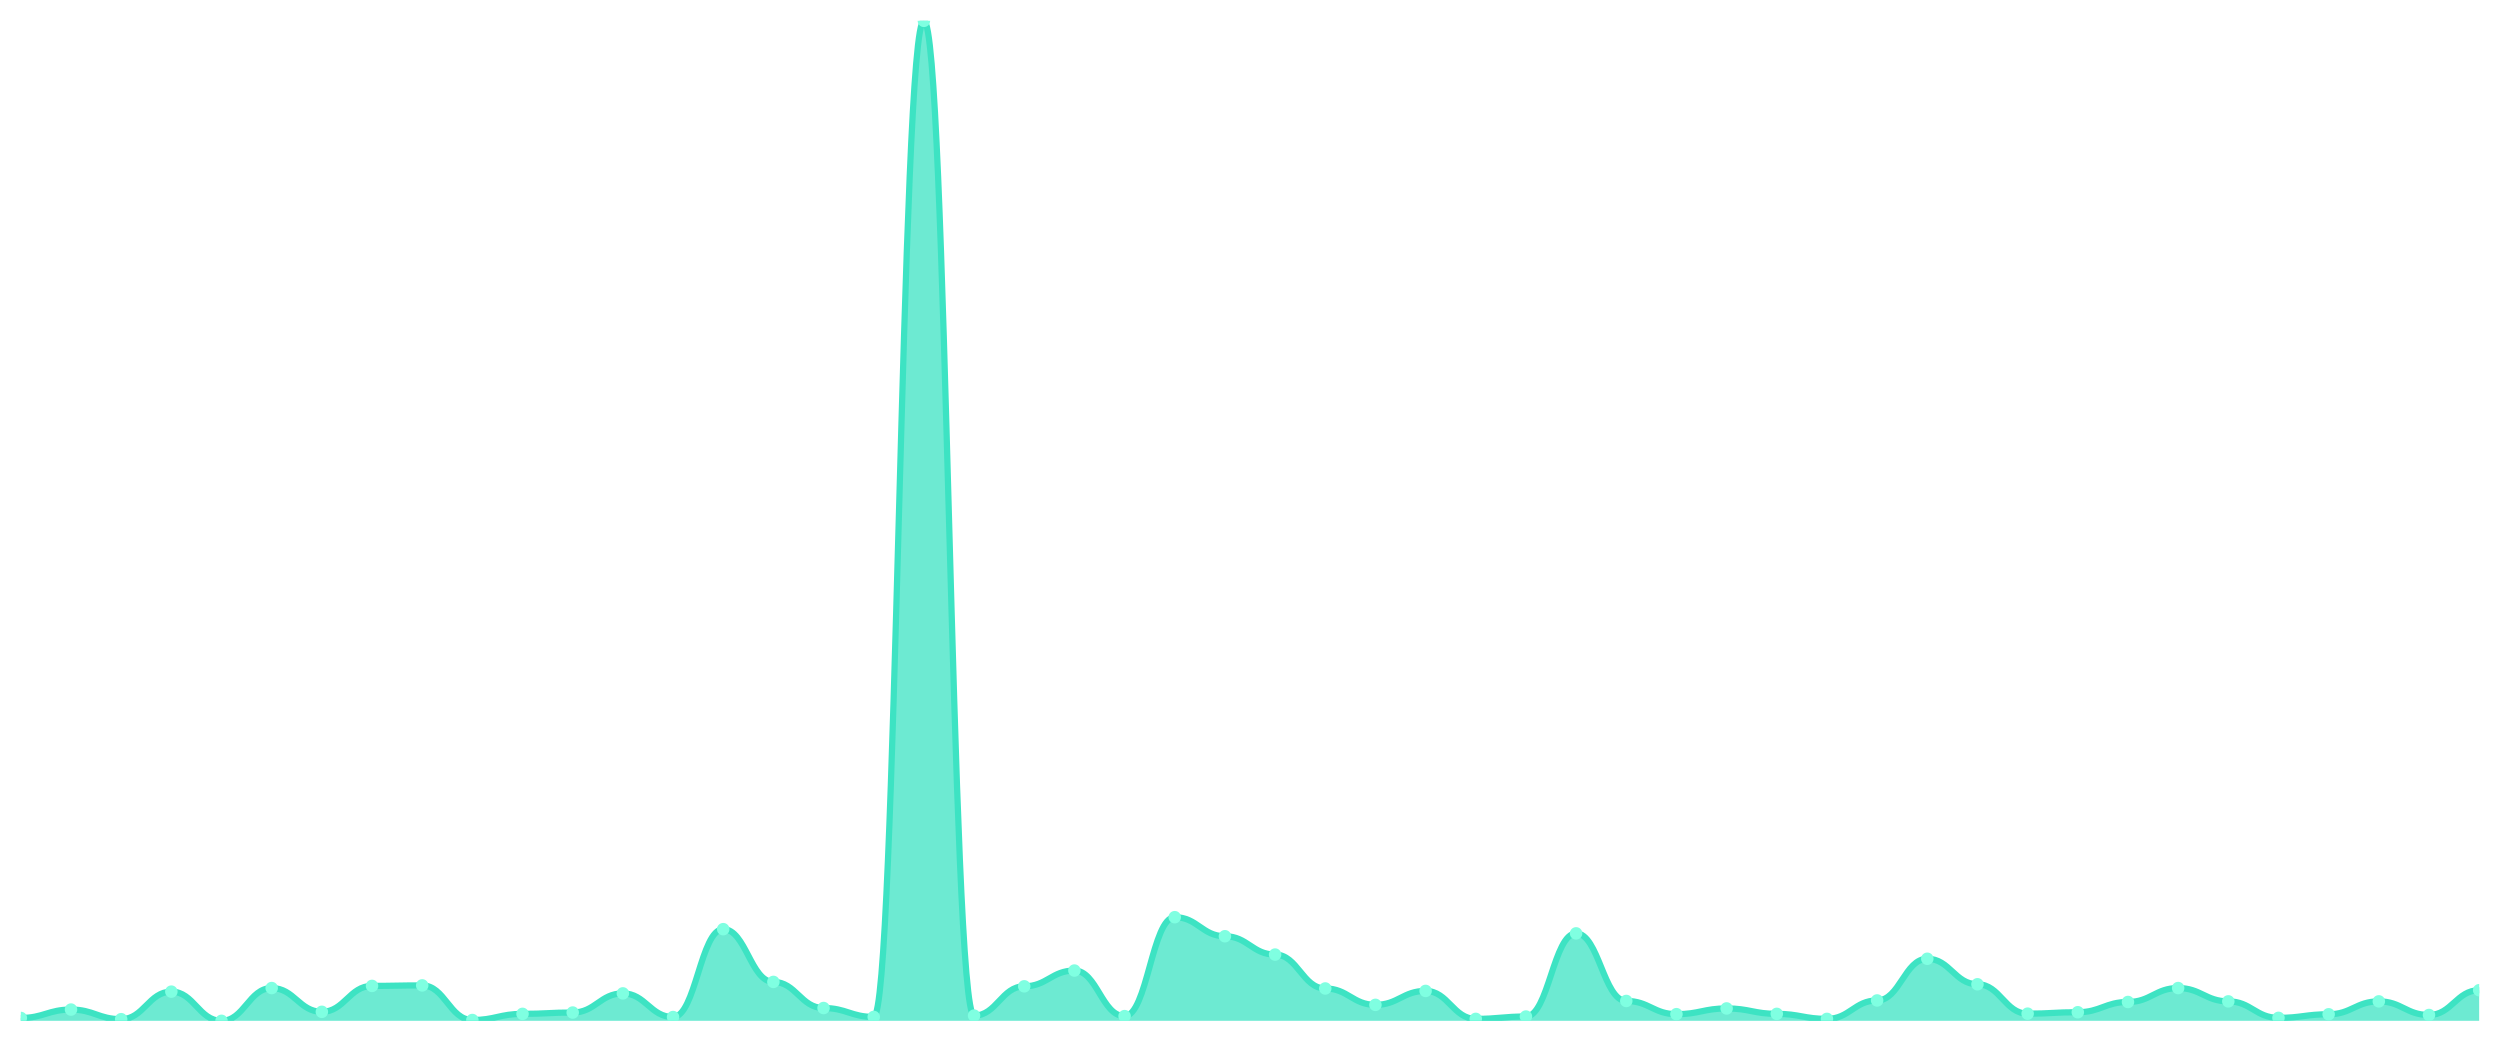
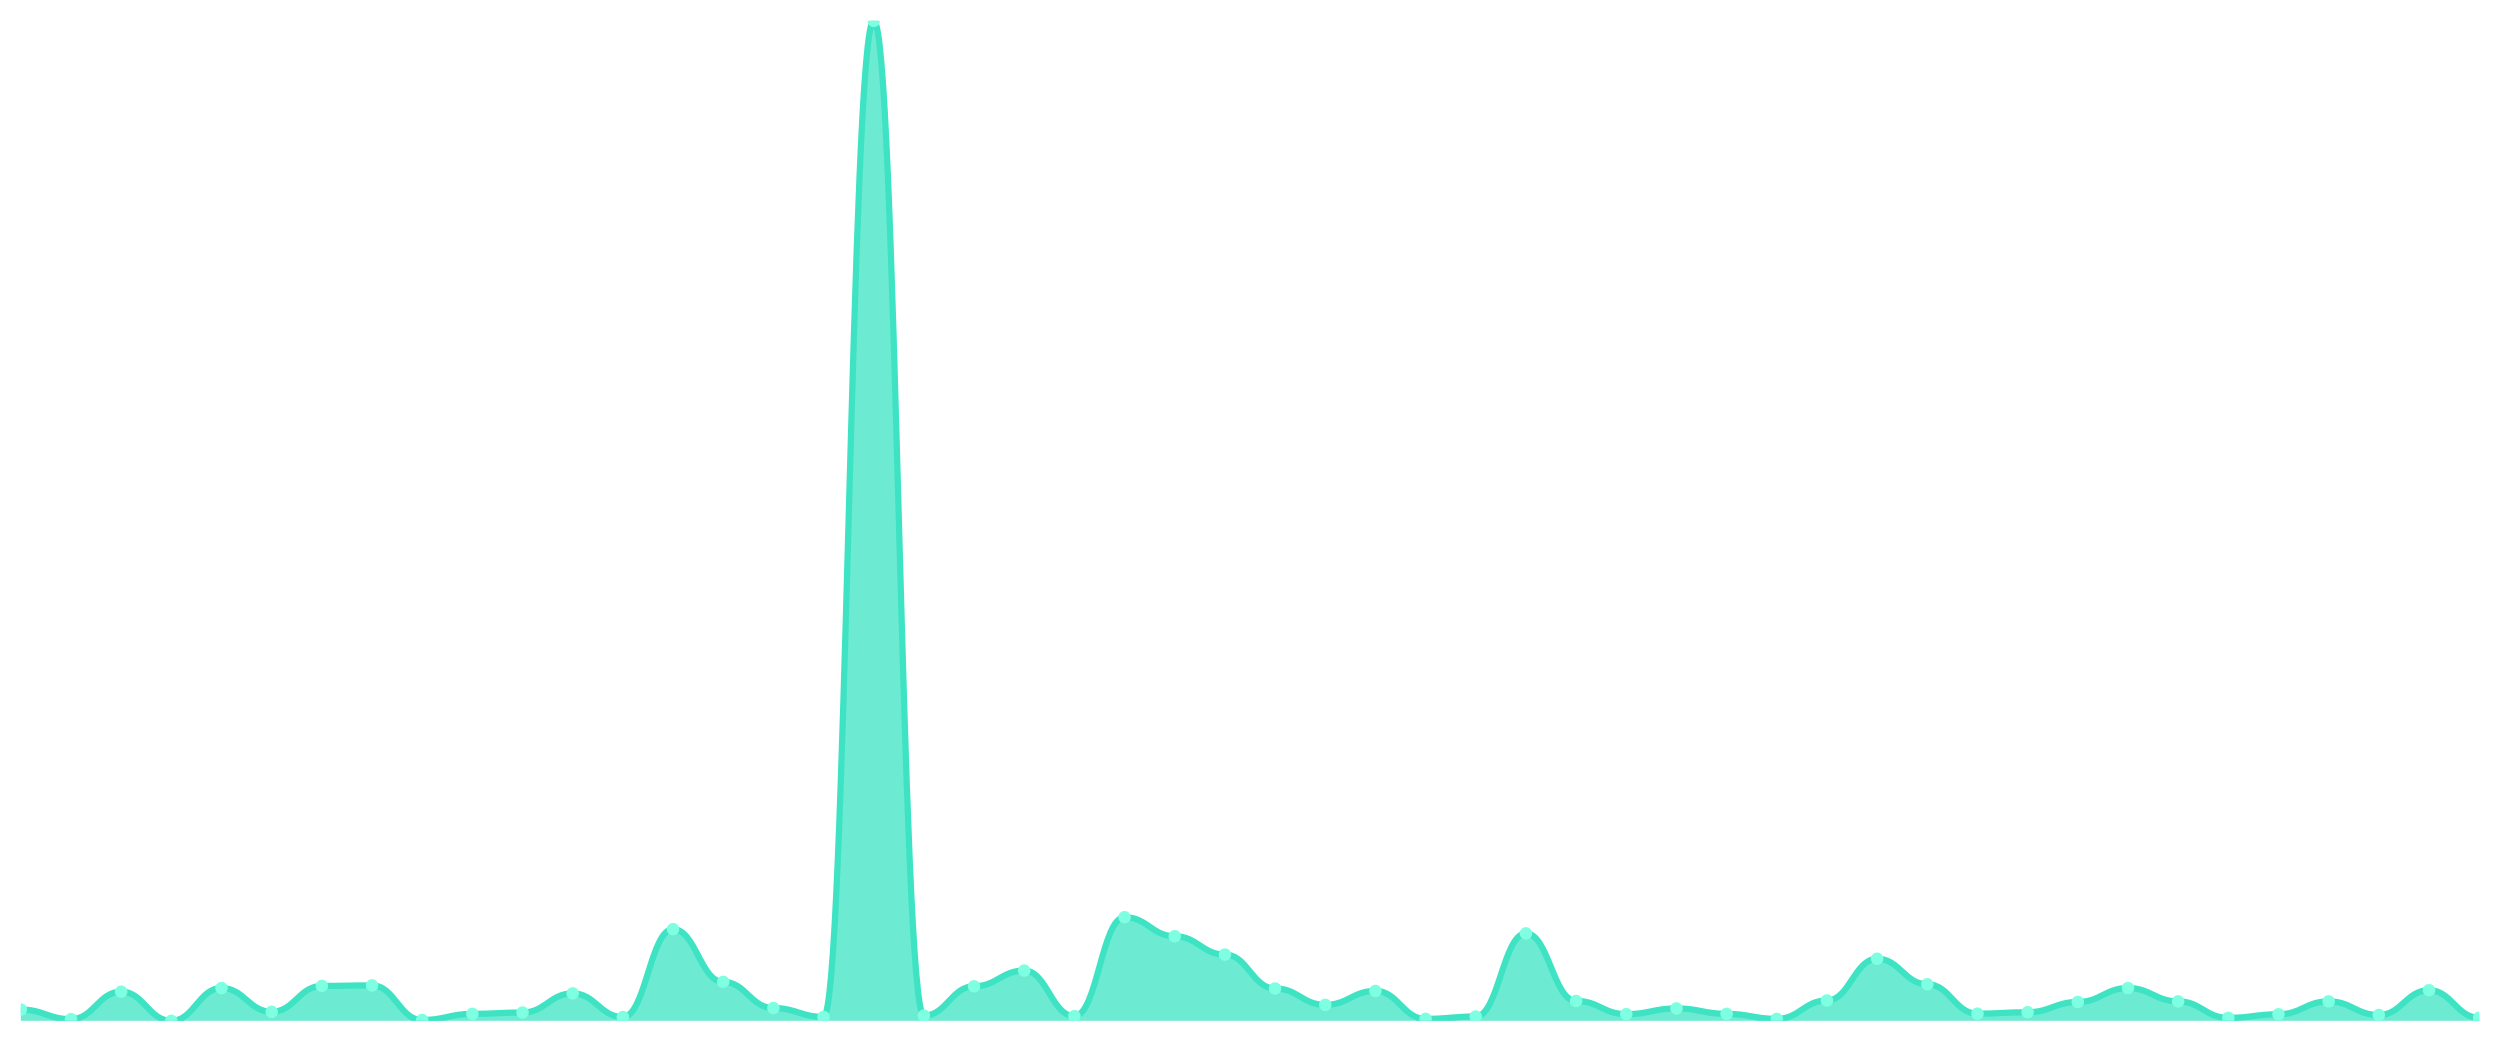
<svg xmlns="http://www.w3.org/2000/svg" viewBox="0 0 1200 500" width="1200" height="500">
  <defs>
    <clipPath id="c">
      <rect x="10" y="10" width="1180" height="480" />
    </clipPath>
  </defs>
  <rect width="1200" height="500" fill="none" />
  <g clip-path="url(#c)">
-     <path d="M 10,490 L 10,488.624 C 20.837,488.624 23.245,484.592 34.082,484.592 C 44.918,484.592 47.327,489.213 58.163,489.213 C 69,489.213 71.408,475.989 82.245,475.989 C 93.082,475.989 95.49,490 106.327,490 C 117.163,490 119.571,474.269 130.408,474.269 C 141.245,474.269 143.653,485.674 154.49,485.674 C 165.327,485.674 167.735,473.236 178.571,473.236 C 189.408,473.236 191.816,472.991 202.653,472.991 C 213.49,472.991 215.898,489.607 226.735,489.607 C 237.571,489.607 239.98,486.657 250.816,486.657 C 261.653,486.657 264.061,486.018 274.898,486.018 C 285.735,486.018 288.143,476.825 298.98,476.825 C 309.816,476.825 312.224,488.181 323.061,488.181 C 333.898,488.181 336.306,446.002 347.143,446.002 C 357.98,446.002 360.388,471.319 371.224,471.319 C 382.061,471.319 384.469,483.855 395.306,483.855 C 406.143,483.855 408.551,488.132 419.388,488.132 C 430.224,488.132 432.633,10 443.469,10 C 454.306,10 456.714,487.493 467.551,487.493 C 478.388,487.493 480.796,473.433 491.633,473.433 C 502.469,473.433 504.878,465.862 515.714,465.862 C 526.551,465.862 528.959,487.739 539.796,487.739 C 550.633,487.739 553.041,440.25 563.878,440.25 C 574.714,440.25 577.122,449.394 587.959,449.394 C 598.796,449.394 601.204,458.193 612.041,458.193 C 622.878,458.193 625.286,474.465 636.122,474.465 C 646.959,474.465 649.367,482.331 660.204,482.331 C 671.041,482.331 673.449,475.645 684.286,475.645 C 695.122,475.645 697.531,489.066 708.367,489.066 C 719.204,489.066 721.612,487.935 732.449,487.935 C 743.286,487.935 745.694,448.017 756.531,448.017 C 767.367,448.017 769.776,480.463 780.612,480.463 C 791.449,480.463 793.857,486.805 804.694,486.805 C 815.531,486.805 817.939,484.052 828.776,484.052 C 839.612,484.052 842.02,486.657 852.857,486.657 C 863.694,486.657 866.102,489.066 876.939,489.066 C 887.776,489.066 890.184,480.217 901.02,480.217 C 911.857,480.217 914.265,460.209 925.102,460.209 C 935.939,460.209 938.347,472.45 949.184,472.45 C 960.02,472.45 962.429,486.559 973.265,486.559 C 984.102,486.559 986.51,485.871 997.347,485.871 C 1008.184,485.871 1010.592,480.955 1021.429,480.955 C 1032.265,480.955 1034.673,474.269 1045.51,474.269 C 1056.347,474.269 1058.755,480.66 1069.592,480.66 C 1080.429,480.66 1082.837,488.574 1093.673,488.574 C 1104.51,488.574 1106.918,486.854 1117.755,486.854 C 1128.592,486.854 1131,480.66 1141.837,480.66 C 1152.673,480.66 1155.082,487.198 1165.918,487.198 C 1176.755,487.198 1179.163,475.301 1190,475.301 L 1190,490 Z" fill="rgba(61,227,195,0.75)" />
-     <path d="M 10,488.624 C 20.837,488.624 23.245,484.592 34.082,484.592 C 44.918,484.592 47.327,489.213 58.163,489.213 C 69,489.213 71.408,475.989 82.245,475.989 C 93.082,475.989 95.49,490 106.327,490 C 117.163,490 119.571,474.269 130.408,474.269 C 141.245,474.269 143.653,485.674 154.49,485.674 C 165.327,485.674 167.735,473.236 178.571,473.236 C 189.408,473.236 191.816,472.991 202.653,472.991 C 213.49,472.991 215.898,489.607 226.735,489.607 C 237.571,489.607 239.98,486.657 250.816,486.657 C 261.653,486.657 264.061,486.018 274.898,486.018 C 285.735,486.018 288.143,476.825 298.98,476.825 C 309.816,476.825 312.224,488.181 323.061,488.181 C 333.898,488.181 336.306,446.002 347.143,446.002 C 357.98,446.002 360.388,471.319 371.224,471.319 C 382.061,471.319 384.469,483.855 395.306,483.855 C 406.143,483.855 408.551,488.132 419.388,488.132 C 430.224,488.132 432.633,10 443.469,10 C 454.306,10 456.714,487.493 467.551,487.493 C 478.388,487.493 480.796,473.433 491.633,473.433 C 502.469,473.433 504.878,465.862 515.714,465.862 C 526.551,465.862 528.959,487.739 539.796,487.739 C 550.633,487.739 553.041,440.25 563.878,440.25 C 574.714,440.25 577.122,449.394 587.959,449.394 C 598.796,449.394 601.204,458.193 612.041,458.193 C 622.878,458.193 625.286,474.465 636.122,474.465 C 646.959,474.465 649.367,482.331 660.204,482.331 C 671.041,482.331 673.449,475.645 684.286,475.645 C 695.122,475.645 697.531,489.066 708.367,489.066 C 719.204,489.066 721.612,487.935 732.449,487.935 C 743.286,487.935 745.694,448.017 756.531,448.017 C 767.367,448.017 769.776,480.463 780.612,480.463 C 791.449,480.463 793.857,486.805 804.694,486.805 C 815.531,486.805 817.939,484.052 828.776,484.052 C 839.612,484.052 842.02,486.657 852.857,486.657 C 863.694,486.657 866.102,489.066 876.939,489.066 C 887.776,489.066 890.184,480.217 901.02,480.217 C 911.857,480.217 914.265,460.209 925.102,460.209 C 935.939,460.209 938.347,472.45 949.184,472.45 C 960.02,472.45 962.429,486.559 973.265,486.559 C 984.102,486.559 986.51,485.871 997.347,485.871 C 1008.184,485.871 1010.592,480.955 1021.429,480.955 C 1032.265,480.955 1034.673,474.269 1045.51,474.269 C 1056.347,474.269 1058.755,480.66 1069.592,480.66 C 1080.429,480.66 1082.837,488.574 1093.673,488.574 C 1104.51,488.574 1106.918,486.854 1117.755,486.854 C 1128.592,486.854 1131,480.66 1141.837,480.66 C 1152.673,480.66 1155.082,487.198 1165.918,487.198 C 1176.755,487.198 1179.163,475.301 1190,475.301" fill="none" stroke="#3de3c3" stroke-width="3" stroke-linecap="round" stroke-linejoin="round" />
-     <circle cx="10" cy="488.624" r="3" fill="#7fffe1" />
-     <circle cx="34.082" cy="484.592" r="3" fill="#7fffe1" />
-     <circle cx="58.163" cy="489.213" r="3" fill="#7fffe1" />
-     <circle cx="82.245" cy="475.989" r="3" fill="#7fffe1" />
-     <circle cx="106.327" cy="490" r="3" fill="#7fffe1" />
-     <circle cx="130.408" cy="474.269" r="3" fill="#7fffe1" />
-     <circle cx="154.49" cy="485.674" r="3" fill="#7fffe1" />
-     <circle cx="178.571" cy="473.236" r="3" fill="#7fffe1" />
-     <circle cx="202.653" cy="472.991" r="3" fill="#7fffe1" />
-     <circle cx="226.735" cy="489.607" r="3" fill="#7fffe1" />
-     <circle cx="250.816" cy="486.657" r="3" fill="#7fffe1" />
-     <circle cx="274.898" cy="486.018" r="3" fill="#7fffe1" />
-     <circle cx="298.98" cy="476.825" r="3" fill="#7fffe1" />
-     <circle cx="323.061" cy="488.181" r="3" fill="#7fffe1" />
-     <circle cx="347.143" cy="446.002" r="3" fill="#7fffe1" />
-     <circle cx="371.224" cy="471.319" r="3" fill="#7fffe1" />
-     <circle cx="395.306" cy="483.855" r="3" fill="#7fffe1" />
-     <circle cx="419.388" cy="488.132" r="3" fill="#7fffe1" />
-     <circle cx="443.469" cy="10" r="3" fill="#7fffe1" />
-     <circle cx="467.551" cy="487.493" r="3" fill="#7fffe1" />
-     <circle cx="491.633" cy="473.433" r="3" fill="#7fffe1" />
-     <circle cx="515.714" cy="465.862" r="3" fill="#7fffe1" />
-     <circle cx="539.796" cy="487.739" r="3" fill="#7fffe1" />
-     <circle cx="563.878" cy="440.25" r="3" fill="#7fffe1" />
-     <circle cx="587.959" cy="449.394" r="3" fill="#7fffe1" />
-     <circle cx="612.041" cy="458.193" r="3" fill="#7fffe1" />
-     <circle cx="636.122" cy="474.465" r="3" fill="#7fffe1" />
-     <circle cx="660.204" cy="482.331" r="3" fill="#7fffe1" />
-     <circle cx="684.286" cy="475.645" r="3" fill="#7fffe1" />
-     <circle cx="708.367" cy="489.066" r="3" fill="#7fffe1" />
-     <circle cx="732.449" cy="487.935" r="3" fill="#7fffe1" />
-     <circle cx="756.531" cy="448.017" r="3" fill="#7fffe1" />
-     <circle cx="780.612" cy="480.463" r="3" fill="#7fffe1" />
-     <circle cx="804.694" cy="486.805" r="3" fill="#7fffe1" />
-     <circle cx="828.776" cy="484.052" r="3" fill="#7fffe1" />
-     <circle cx="852.857" cy="486.657" r="3" fill="#7fffe1" />
-     <circle cx="876.939" cy="489.066" r="3" fill="#7fffe1" />
-     <circle cx="901.02" cy="480.217" r="3" fill="#7fffe1" />
-     <circle cx="925.102" cy="460.209" r="3" fill="#7fffe1" />
-     <circle cx="949.184" cy="472.45" r="3" fill="#7fffe1" />
-     <circle cx="973.265" cy="486.559" r="3" fill="#7fffe1" />
-     <circle cx="997.347" cy="485.871" r="3" fill="#7fffe1" />
-     <circle cx="1021.429" cy="480.955" r="3" fill="#7fffe1" />
-     <circle cx="1045.51" cy="474.269" r="3" fill="#7fffe1" />
-     <circle cx="1069.592" cy="480.66" r="3" fill="#7fffe1" />
-     <circle cx="1093.673" cy="488.574" r="3" fill="#7fffe1" />
-     <circle cx="1117.755" cy="486.854" r="3" fill="#7fffe1" />
-     <circle cx="1141.837" cy="480.66" r="3" fill="#7fffe1" />
-     <circle cx="1165.918" cy="487.198" r="3" fill="#7fffe1" />
-     <circle cx="1190" cy="475.301" r="3" fill="#7fffe1" />
+     <path d="M 10,490 L 10,484.592 C 20.837,484.592 23.245,489.213 34.082,489.213 C 44.918,489.213 47.327,475.989 58.163,475.989 C 69,475.989 71.408,490 82.245,490 C 93.082,490 95.49,474.269 106.327,474.269 C 117.163,474.269 119.571,485.674 130.408,485.674 C 141.245,485.674 143.653,473.236 154.49,473.236 C 165.327,473.236 167.735,472.991 178.571,472.991 C 189.408,472.991 191.816,489.607 202.653,489.607 C 213.49,489.607 215.898,486.657 226.735,486.657 C 237.571,486.657 239.98,486.018 250.816,486.018 C 261.653,486.018 264.061,476.825 274.898,476.825 C 285.735,476.825 288.143,488.181 298.98,488.181 C 309.816,488.181 312.224,446.002 323.061,446.002 C 333.898,446.002 336.306,471.319 347.143,471.319 C 357.98,471.319 360.388,483.855 371.224,483.855 C 382.061,483.855 384.469,488.132 395.306,488.132 C 406.143,488.132 408.551,10 419.388,10 C 430.224,10 432.633,487.493 443.469,487.493 C 454.306,487.493 456.714,473.433 467.551,473.433 C 478.388,473.433 480.796,465.862 491.633,465.862 C 502.469,465.862 504.878,487.739 515.714,487.739 C 526.551,487.739 528.959,440.25 539.796,440.25 C 550.633,440.25 553.041,449.394 563.878,449.394 C 574.714,449.394 577.122,458.193 587.959,458.193 C 598.796,458.193 601.204,474.465 612.041,474.465 C 622.878,474.465 625.286,482.331 636.122,482.331 C 646.959,482.331 649.367,475.645 660.204,475.645 C 671.041,475.645 673.449,489.066 684.286,489.066 C 695.122,489.066 697.531,487.935 708.367,487.935 C 719.204,487.935 721.612,448.017 732.449,448.017 C 743.286,448.017 745.694,480.463 756.531,480.463 C 767.367,480.463 769.776,486.805 780.612,486.805 C 791.449,486.805 793.857,484.052 804.694,484.052 C 815.531,484.052 817.939,486.657 828.776,486.657 C 839.612,486.657 842.02,489.066 852.857,489.066 C 863.694,489.066 866.102,480.217 876.939,480.217 C 887.776,480.217 890.184,460.209 901.02,460.209 C 911.857,460.209 914.265,472.45 925.102,472.45 C 935.939,472.45 938.347,486.559 949.184,486.559 C 960.02,486.559 962.429,485.871 973.265,485.871 C 984.102,485.871 986.51,480.955 997.347,480.955 C 1008.184,480.955 1010.592,474.269 1021.429,474.269 C 1032.265,474.269 1034.673,480.66 1045.51,480.66 C 1056.347,480.66 1058.755,488.574 1069.592,488.574 C 1080.429,488.574 1082.837,486.854 1093.673,486.854 C 1104.51,486.854 1106.918,480.66 1117.755,480.66 C 1128.592,480.66 1131,487.198 1141.837,487.198 C 1152.673,487.198 1155.082,475.301 1165.918,475.301 C 1176.755,475.301 1179.163,488.525 1190,488.525 L 1190,490 Z" fill="rgba(61,227,195,0.75)" />
+     <path d="M 10,484.592 C 20.837,484.592 23.245,489.213 34.082,489.213 C 44.918,489.213 47.327,475.989 58.163,475.989 C 69,475.989 71.408,490 82.245,490 C 93.082,490 95.49,474.269 106.327,474.269 C 117.163,474.269 119.571,485.674 130.408,485.674 C 141.245,485.674 143.653,473.236 154.49,473.236 C 165.327,473.236 167.735,472.991 178.571,472.991 C 189.408,472.991 191.816,489.607 202.653,489.607 C 213.49,489.607 215.898,486.657 226.735,486.657 C 237.571,486.657 239.98,486.018 250.816,486.018 C 261.653,486.018 264.061,476.825 274.898,476.825 C 285.735,476.825 288.143,488.181 298.98,488.181 C 309.816,488.181 312.224,446.002 323.061,446.002 C 333.898,446.002 336.306,471.319 347.143,471.319 C 357.98,471.319 360.388,483.855 371.224,483.855 C 382.061,483.855 384.469,488.132 395.306,488.132 C 406.143,488.132 408.551,10 419.388,10 C 430.224,10 432.633,487.493 443.469,487.493 C 454.306,487.493 456.714,473.433 467.551,473.433 C 478.388,473.433 480.796,465.862 491.633,465.862 C 502.469,465.862 504.878,487.739 515.714,487.739 C 526.551,487.739 528.959,440.25 539.796,440.25 C 550.633,440.25 553.041,449.394 563.878,449.394 C 574.714,449.394 577.122,458.193 587.959,458.193 C 598.796,458.193 601.204,474.465 612.041,474.465 C 622.878,474.465 625.286,482.331 636.122,482.331 C 646.959,482.331 649.367,475.645 660.204,475.645 C 671.041,475.645 673.449,489.066 684.286,489.066 C 695.122,489.066 697.531,487.935 708.367,487.935 C 719.204,487.935 721.612,448.017 732.449,448.017 C 743.286,448.017 745.694,480.463 756.531,480.463 C 767.367,480.463 769.776,486.805 780.612,486.805 C 791.449,486.805 793.857,484.052 804.694,484.052 C 815.531,484.052 817.939,486.657 828.776,486.657 C 839.612,486.657 842.02,489.066 852.857,489.066 C 863.694,489.066 866.102,480.217 876.939,480.217 C 887.776,480.217 890.184,460.209 901.02,460.209 C 911.857,460.209 914.265,472.45 925.102,472.45 C 935.939,472.45 938.347,486.559 949.184,486.559 C 960.02,486.559 962.429,485.871 973.265,485.871 C 984.102,485.871 986.51,480.955 997.347,480.955 C 1008.184,480.955 1010.592,474.269 1021.429,474.269 C 1032.265,474.269 1034.673,480.66 1045.51,480.66 C 1056.347,480.66 1058.755,488.574 1069.592,488.574 C 1080.429,488.574 1082.837,486.854 1093.673,486.854 C 1104.51,486.854 1106.918,480.66 1117.755,480.66 C 1128.592,480.66 1131,487.198 1141.837,487.198 C 1152.673,487.198 1155.082,475.301 1165.918,475.301 C 1176.755,475.301 1179.163,488.525 1190,488.525" fill="none" stroke="#3de3c3" stroke-width="3" stroke-linecap="round" stroke-linejoin="round" />
+     <circle cx="10" cy="484.592" r="3" fill="#7fffe1" />
+     <circle cx="34.082" cy="489.213" r="3" fill="#7fffe1" />
+     <circle cx="58.163" cy="475.989" r="3" fill="#7fffe1" />
+     <circle cx="82.245" cy="490" r="3" fill="#7fffe1" />
+     <circle cx="106.327" cy="474.269" r="3" fill="#7fffe1" />
+     <circle cx="130.408" cy="485.674" r="3" fill="#7fffe1" />
+     <circle cx="154.49" cy="473.236" r="3" fill="#7fffe1" />
+     <circle cx="178.571" cy="472.991" r="3" fill="#7fffe1" />
+     <circle cx="202.653" cy="489.607" r="3" fill="#7fffe1" />
+     <circle cx="226.735" cy="486.657" r="3" fill="#7fffe1" />
+     <circle cx="250.816" cy="486.018" r="3" fill="#7fffe1" />
+     <circle cx="274.898" cy="476.825" r="3" fill="#7fffe1" />
+     <circle cx="298.98" cy="488.181" r="3" fill="#7fffe1" />
+     <circle cx="323.061" cy="446.002" r="3" fill="#7fffe1" />
+     <circle cx="347.143" cy="471.319" r="3" fill="#7fffe1" />
+     <circle cx="371.224" cy="483.855" r="3" fill="#7fffe1" />
+     <circle cx="395.306" cy="488.132" r="3" fill="#7fffe1" />
+     <circle cx="419.388" cy="10" r="3" fill="#7fffe1" />
+     <circle cx="443.469" cy="487.493" r="3" fill="#7fffe1" />
+     <circle cx="467.551" cy="473.433" r="3" fill="#7fffe1" />
+     <circle cx="491.633" cy="465.862" r="3" fill="#7fffe1" />
+     <circle cx="515.714" cy="487.739" r="3" fill="#7fffe1" />
+     <circle cx="539.796" cy="440.25" r="3" fill="#7fffe1" />
+     <circle cx="563.878" cy="449.394" r="3" fill="#7fffe1" />
+     <circle cx="587.959" cy="458.193" r="3" fill="#7fffe1" />
+     <circle cx="612.041" cy="474.465" r="3" fill="#7fffe1" />
+     <circle cx="636.122" cy="482.331" r="3" fill="#7fffe1" />
+     <circle cx="660.204" cy="475.645" r="3" fill="#7fffe1" />
+     <circle cx="684.286" cy="489.066" r="3" fill="#7fffe1" />
+     <circle cx="708.367" cy="487.935" r="3" fill="#7fffe1" />
+     <circle cx="732.449" cy="448.017" r="3" fill="#7fffe1" />
+     <circle cx="756.531" cy="480.463" r="3" fill="#7fffe1" />
+     <circle cx="780.612" cy="486.805" r="3" fill="#7fffe1" />
+     <circle cx="804.694" cy="484.052" r="3" fill="#7fffe1" />
+     <circle cx="828.776" cy="486.657" r="3" fill="#7fffe1" />
+     <circle cx="852.857" cy="489.066" r="3" fill="#7fffe1" />
+     <circle cx="876.939" cy="480.217" r="3" fill="#7fffe1" />
+     <circle cx="901.02" cy="460.209" r="3" fill="#7fffe1" />
+     <circle cx="925.102" cy="472.45" r="3" fill="#7fffe1" />
+     <circle cx="949.184" cy="486.559" r="3" fill="#7fffe1" />
+     <circle cx="973.265" cy="485.871" r="3" fill="#7fffe1" />
+     <circle cx="997.347" cy="480.955" r="3" fill="#7fffe1" />
+     <circle cx="1021.429" cy="474.269" r="3" fill="#7fffe1" />
+     <circle cx="1045.51" cy="480.66" r="3" fill="#7fffe1" />
+     <circle cx="1069.592" cy="488.574" r="3" fill="#7fffe1" />
+     <circle cx="1093.673" cy="486.854" r="3" fill="#7fffe1" />
+     <circle cx="1117.755" cy="480.66" r="3" fill="#7fffe1" />
+     <circle cx="1141.837" cy="487.198" r="3" fill="#7fffe1" />
+     <circle cx="1165.918" cy="475.301" r="3" fill="#7fffe1" />
+     <circle cx="1190" cy="488.525" r="3" fill="#7fffe1" />
  </g>
</svg>
